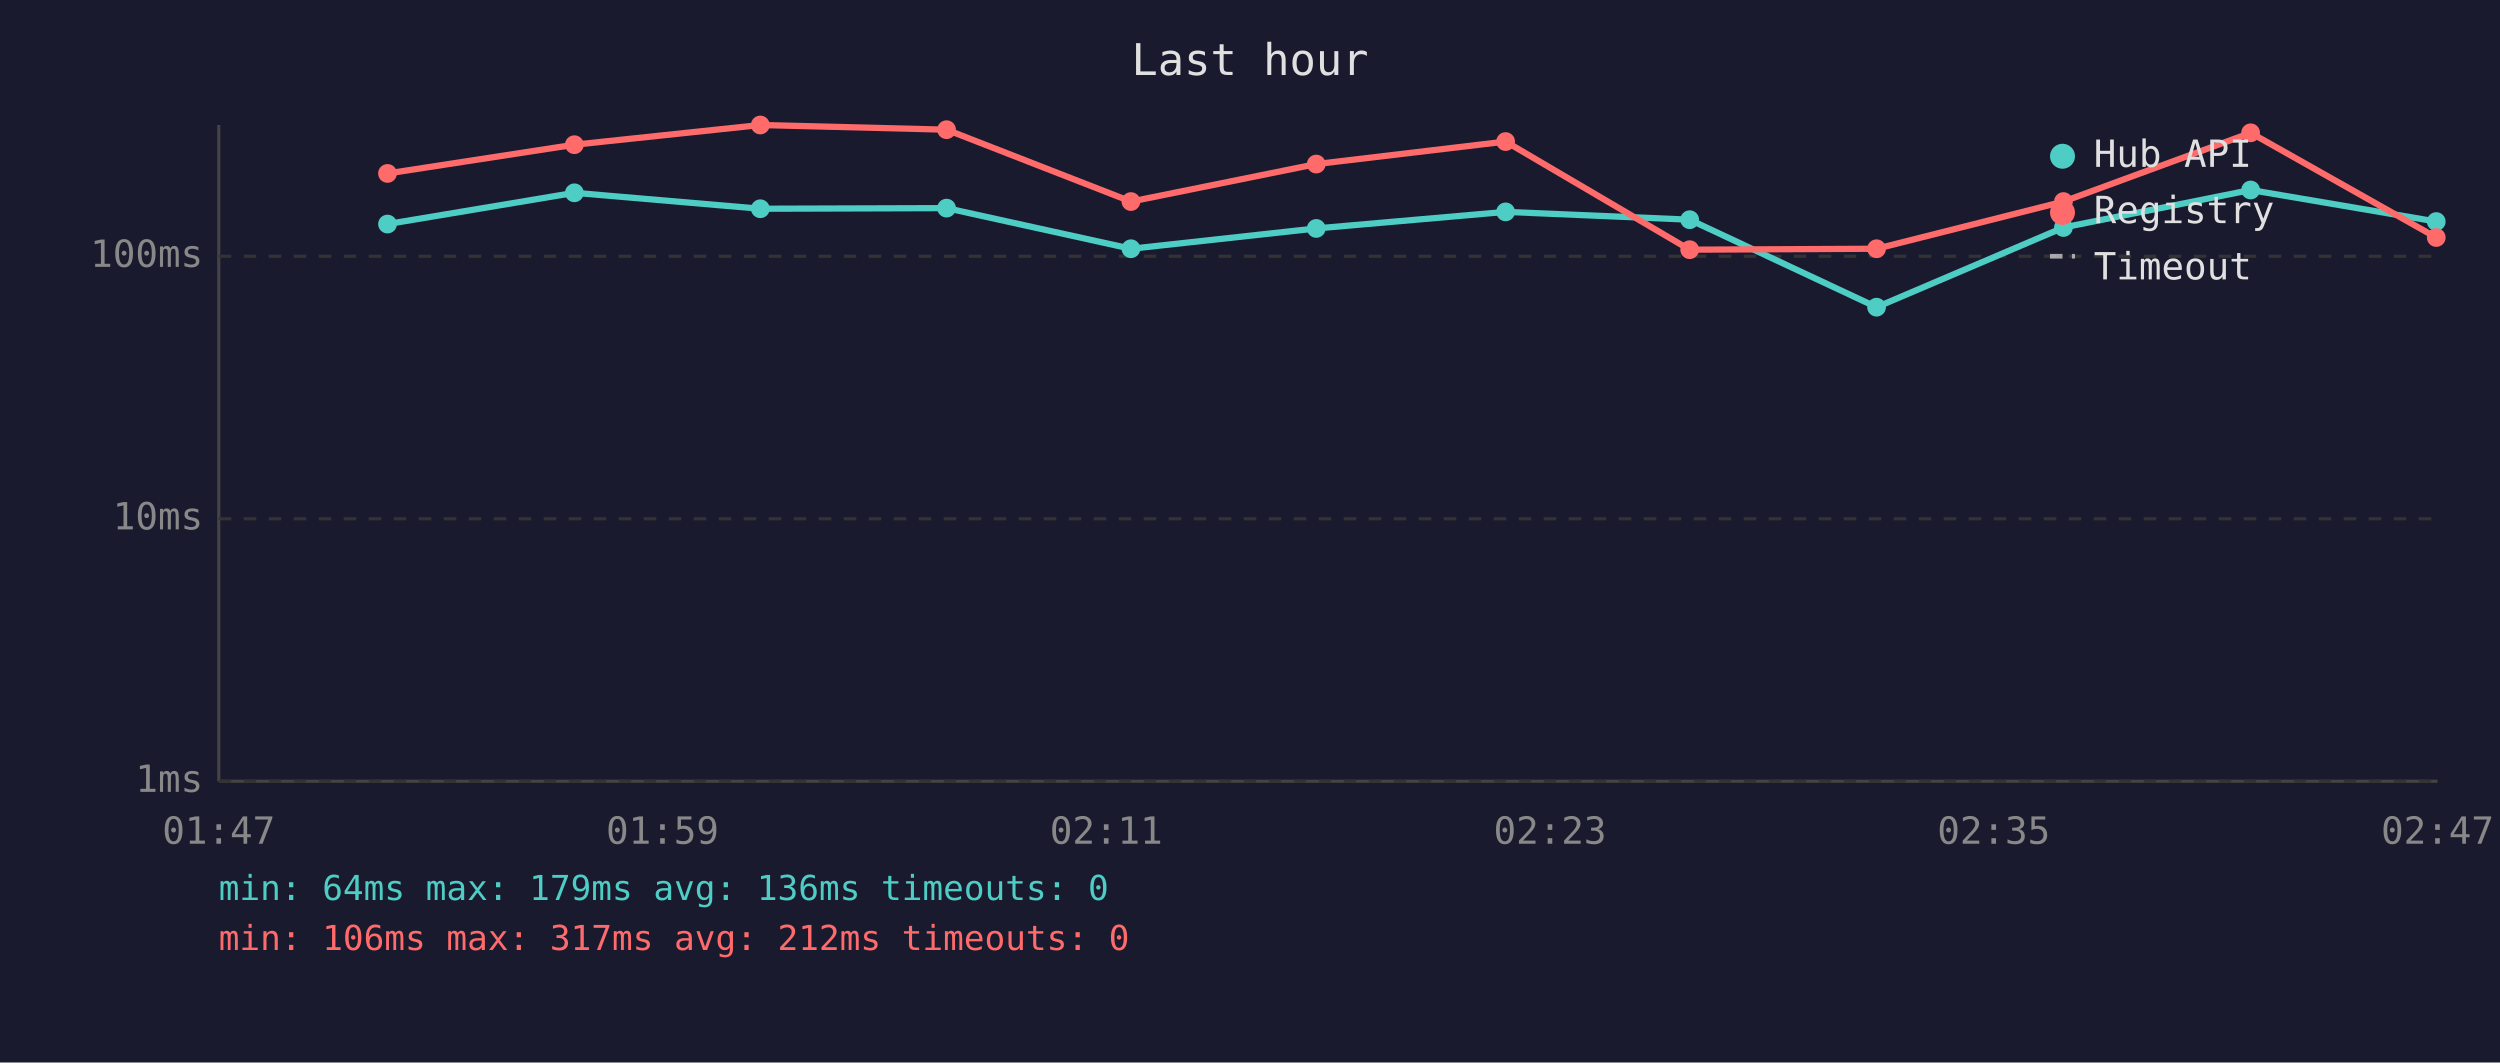
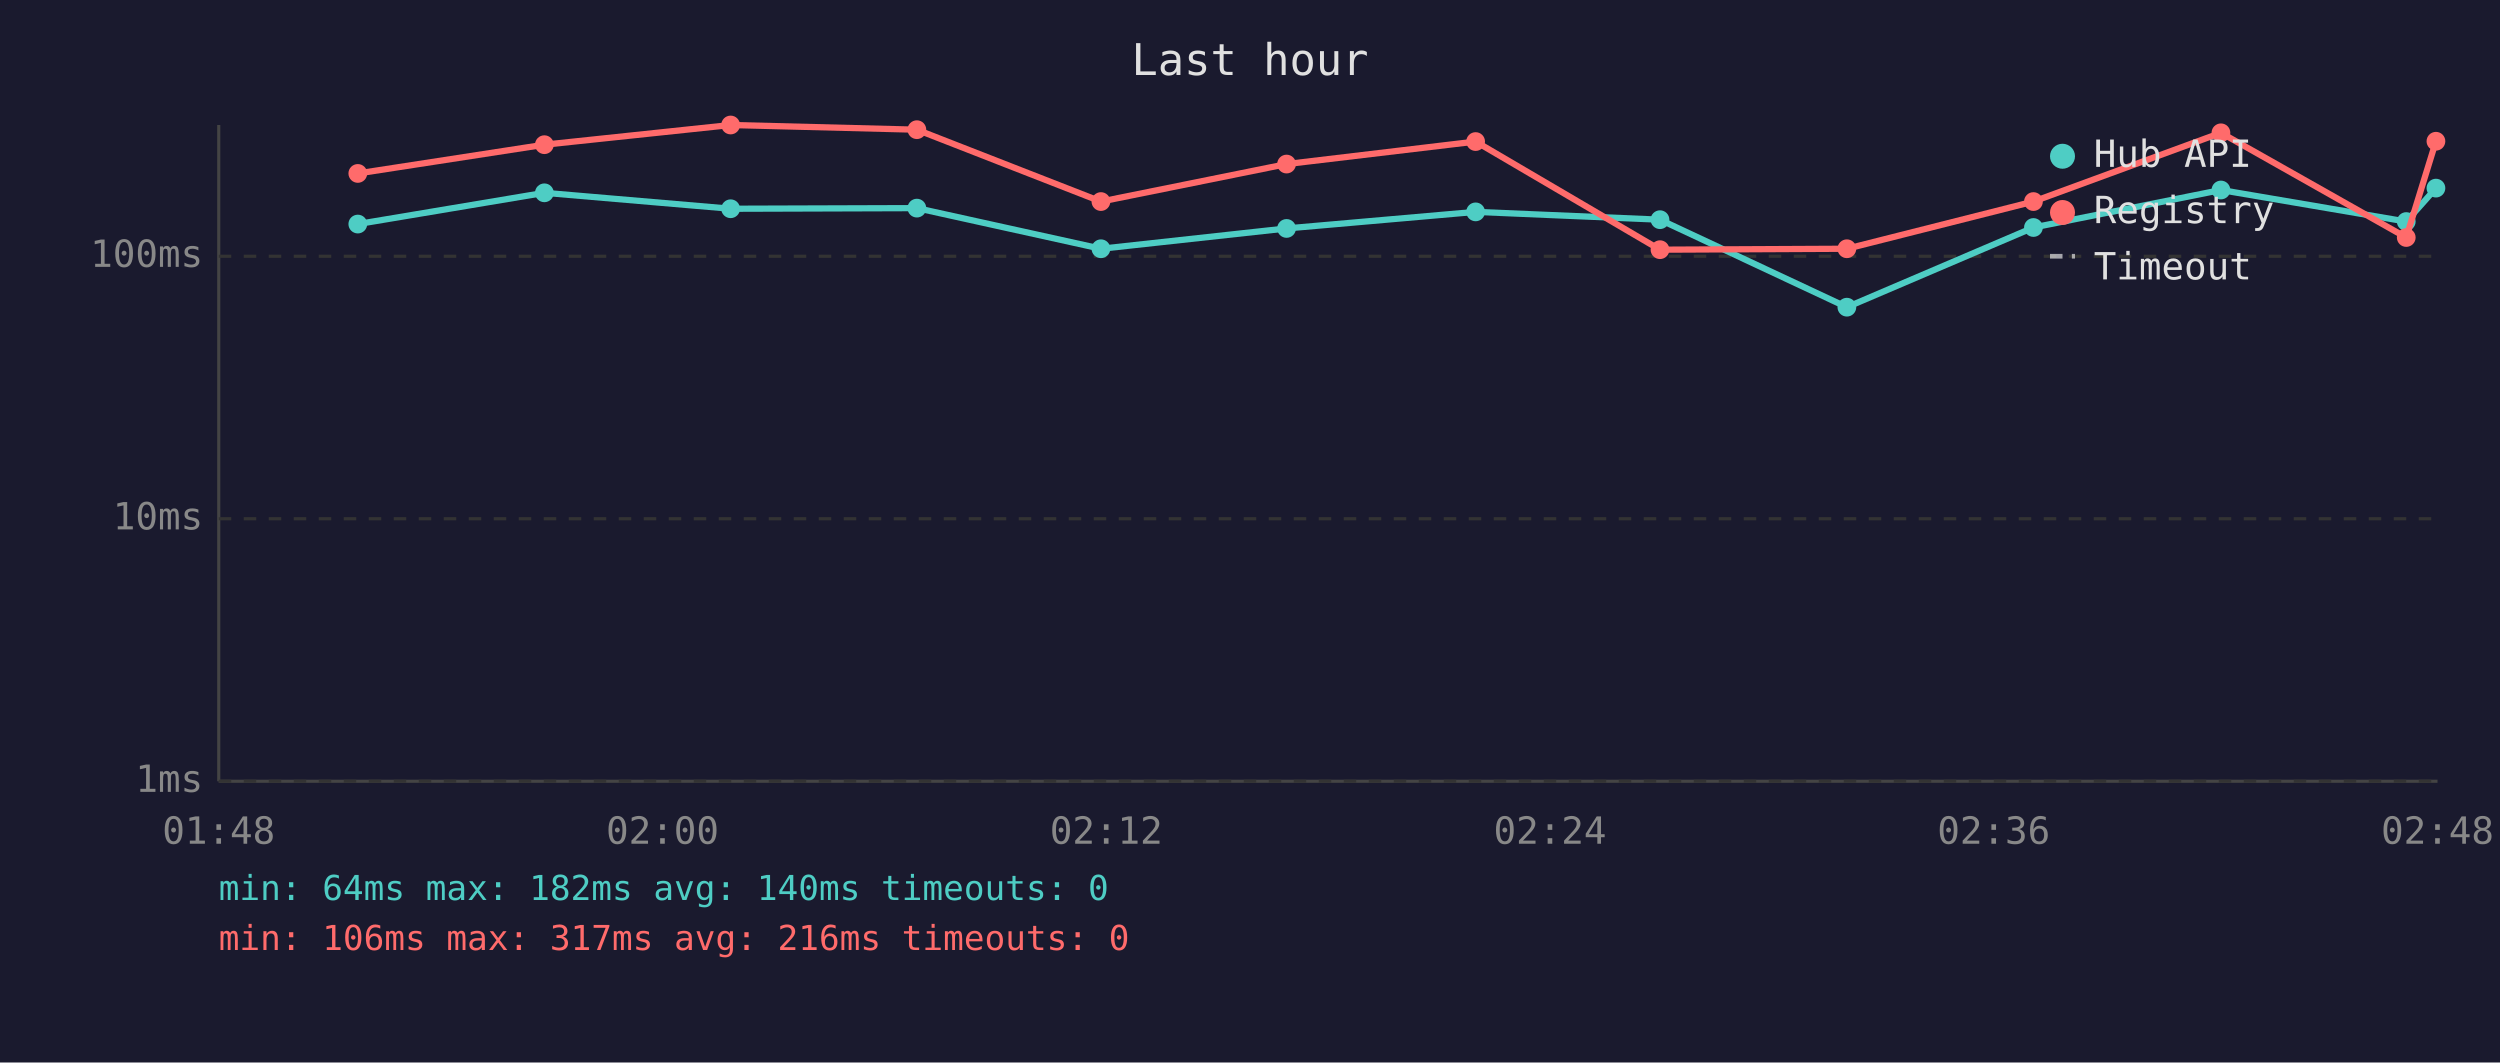
<svg xmlns="http://www.w3.org/2000/svg" viewBox="0 0 800 340" font-family="monospace" font-size="12">
  <rect width="800" height="340" fill="#1a1a2e" />
  <text x="400" y="24" fill="#e0e0e0" font-size="14" text-anchor="middle">Last hour</text>
  <line x1="70" y1="40" x2="70" y2="250" stroke="#444" stroke-width="1" />
  <line x1="70" y1="250" x2="780" y2="250" stroke="#444" stroke-width="1" />
  <line x1="70" y1="250" x2="780" y2="250" stroke="#333" stroke-width="1" stroke-dasharray="4" />
  <text x="65" y="250" fill="#888" text-anchor="end" dominant-baseline="middle">1ms</text>
  <line x1="70" y1="166" x2="780" y2="166" stroke="#333" stroke-width="1" stroke-dasharray="4" />
  <text x="65" y="166" fill="#888" text-anchor="end" dominant-baseline="middle">10ms</text>
  <line x1="70" y1="82" x2="780" y2="82" stroke="#333" stroke-width="1" stroke-dasharray="4" />
  <text x="65" y="82" fill="#888" text-anchor="end" dominant-baseline="middle">100ms</text>
-   <text x="70" y="270" fill="#888" text-anchor="middle">01:47</text>
-   <text x="212" y="270" fill="#888" text-anchor="middle">01:59</text>
-   <text x="354" y="270" fill="#888" text-anchor="middle">02:11</text>
-   <text x="496" y="270" fill="#888" text-anchor="middle">02:23</text>
-   <text x="638" y="270" fill="#888" text-anchor="middle">02:35</text>
-   <text x="780" y="270" fill="#888" text-anchor="middle">02:47</text>
-   <polyline points="124.0,71.7 183.8,61.7 243.3,66.8 302.9,66.6 361.9,79.6 421.2,73.1 481.8,67.8 540.7,70.3 600.5,98.3 660.3,72.8 720.2,60.8 779.6,70.9" fill="none" stroke="#4ecdc4" stroke-width="2" opacity="1" />
-   <circle cx="124.0" cy="71.7" r="3" fill="#4ecdc4" />
-   <circle cx="183.8" cy="61.7" r="3" fill="#4ecdc4" />
-   <circle cx="243.3" cy="66.8" r="3" fill="#4ecdc4" />
-   <circle cx="302.9" cy="66.6" r="3" fill="#4ecdc4" />
-   <circle cx="361.9" cy="79.6" r="3" fill="#4ecdc4" />
-   <circle cx="421.2" cy="73.1" r="3" fill="#4ecdc4" />
-   <circle cx="481.8" cy="67.8" r="3" fill="#4ecdc4" />
-   <circle cx="540.7" cy="70.3" r="3" fill="#4ecdc4" />
-   <circle cx="600.5" cy="98.3" r="3" fill="#4ecdc4" />
-   <circle cx="660.3" cy="72.8" r="3" fill="#4ecdc4" />
-   <circle cx="720.2" cy="60.8" r="3" fill="#4ecdc4" />
-   <circle cx="779.6" cy="70.9" r="3" fill="#4ecdc4" />
-   <polyline points="124.0,55.5 183.8,46.3 243.3,40.0 302.9,41.5 361.9,64.5 421.2,52.5 481.8,45.3 540.7,79.9 600.5,79.6 660.3,64.5 720.2,42.5 779.6,76.0" fill="none" stroke="#ff6b6b" stroke-width="2" opacity="1" />
-   <circle cx="124.0" cy="55.5" r="3" fill="#ff6b6b" />
-   <circle cx="183.8" cy="46.3" r="3" fill="#ff6b6b" />
-   <circle cx="243.3" cy="40.0" r="3" fill="#ff6b6b" />
-   <circle cx="302.9" cy="41.5" r="3" fill="#ff6b6b" />
-   <circle cx="361.9" cy="64.5" r="3" fill="#ff6b6b" />
-   <circle cx="421.2" cy="52.5" r="3" fill="#ff6b6b" />
-   <circle cx="481.8" cy="45.3" r="3" fill="#ff6b6b" />
-   <circle cx="540.7" cy="79.9" r="3" fill="#ff6b6b" />
-   <circle cx="600.5" cy="79.6" r="3" fill="#ff6b6b" />
-   <circle cx="660.3" cy="64.5" r="3" fill="#ff6b6b" />
-   <circle cx="720.2" cy="42.5" r="3" fill="#ff6b6b" />
-   <circle cx="779.6" cy="76.0" r="3" fill="#ff6b6b" />
+   <text x="70" y="270" fill="#888" text-anchor="middle">01:48</text>
+   <text x="212" y="270" fill="#888" text-anchor="middle">02:00</text>
+   <text x="354" y="270" fill="#888" text-anchor="middle">02:12</text>
+   <text x="496" y="270" fill="#888" text-anchor="middle">02:24</text>
+   <text x="638" y="270" fill="#888" text-anchor="middle">02:36</text>
+   <text x="780" y="270" fill="#888" text-anchor="middle">02:48</text>
+   <polyline points="114.5,71.7 174.2,61.7 233.8,66.8 293.4,66.6 352.3,79.6 411.7,73.1 472.2,67.8 531.2,70.3 591.0,98.3 650.7,72.8 710.7,60.8 770.0,70.9 779.5,60.2" fill="none" stroke="#4ecdc4" stroke-width="2" opacity="1" />
+   <circle cx="114.5" cy="71.7" r="3" fill="#4ecdc4" />
+   <circle cx="174.2" cy="61.7" r="3" fill="#4ecdc4" />
+   <circle cx="233.8" cy="66.8" r="3" fill="#4ecdc4" />
+   <circle cx="293.4" cy="66.6" r="3" fill="#4ecdc4" />
+   <circle cx="352.3" cy="79.6" r="3" fill="#4ecdc4" />
+   <circle cx="411.7" cy="73.1" r="3" fill="#4ecdc4" />
+   <circle cx="472.2" cy="67.8" r="3" fill="#4ecdc4" />
+   <circle cx="531.2" cy="70.3" r="3" fill="#4ecdc4" />
+   <circle cx="591.0" cy="98.3" r="3" fill="#4ecdc4" />
+   <circle cx="650.7" cy="72.8" r="3" fill="#4ecdc4" />
+   <circle cx="710.7" cy="60.8" r="3" fill="#4ecdc4" />
+   <circle cx="770.0" cy="70.9" r="3" fill="#4ecdc4" />
+   <circle cx="779.5" cy="60.2" r="3" fill="#4ecdc4" />
+   <polyline points="114.5,55.5 174.2,46.3 233.8,40.0 293.4,41.5 352.3,64.5 411.7,52.5 472.2,45.3 531.2,79.9 591.0,79.6 650.7,64.5 710.7,42.5 770.0,76.0 779.5,45.2" fill="none" stroke="#ff6b6b" stroke-width="2" opacity="1" />
+   <circle cx="114.5" cy="55.5" r="3" fill="#ff6b6b" />
+   <circle cx="174.2" cy="46.3" r="3" fill="#ff6b6b" />
+   <circle cx="233.8" cy="40.0" r="3" fill="#ff6b6b" />
+   <circle cx="293.4" cy="41.5" r="3" fill="#ff6b6b" />
+   <circle cx="352.3" cy="64.5" r="3" fill="#ff6b6b" />
+   <circle cx="411.7" cy="52.5" r="3" fill="#ff6b6b" />
+   <circle cx="472.2" cy="45.3" r="3" fill="#ff6b6b" />
+   <circle cx="531.2" cy="79.9" r="3" fill="#ff6b6b" />
+   <circle cx="591.0" cy="79.6" r="3" fill="#ff6b6b" />
+   <circle cx="650.7" cy="64.5" r="3" fill="#ff6b6b" />
+   <circle cx="710.7" cy="42.5" r="3" fill="#ff6b6b" />
+   <circle cx="770.0" cy="76.0" r="3" fill="#ff6b6b" />
+   <circle cx="779.5" cy="45.2" r="3" fill="#ff6b6b" />
  <circle cx="660" cy="50" r="4" fill="#4ecdc4" />
  <text x="670" y="50" fill="#e0e0e0" dominant-baseline="middle">Hub API</text>
  <circle cx="660" cy="68" r="4" fill="#ff6b6b" />
  <text x="670" y="68" fill="#e0e0e0" dominant-baseline="middle">Registry</text>
  <line x1="656" y1="82" x2="664" y2="82" stroke="#e0e0e0" stroke-width="1.5" stroke-dasharray="4,3" opacity="0.7" />
  <text x="670" y="86" fill="#e0e0e0" dominant-baseline="middle">Timeout</text>
-   <text x="70" y="288" fill="#4ecdc4" font-size="11">min: 64ms  max: 179ms  avg: 136ms  timeouts: 0</text>
-   <text x="70" y="304" fill="#ff6b6b" font-size="11">min: 106ms  max: 317ms  avg: 212ms  timeouts: 0</text>
+   <text x="70" y="288" fill="#4ecdc4" font-size="11">min: 64ms  max: 182ms  avg: 140ms  timeouts: 0</text>
+   <text x="70" y="304" fill="#ff6b6b" font-size="11">min: 106ms  max: 317ms  avg: 216ms  timeouts: 0</text>
</svg>
